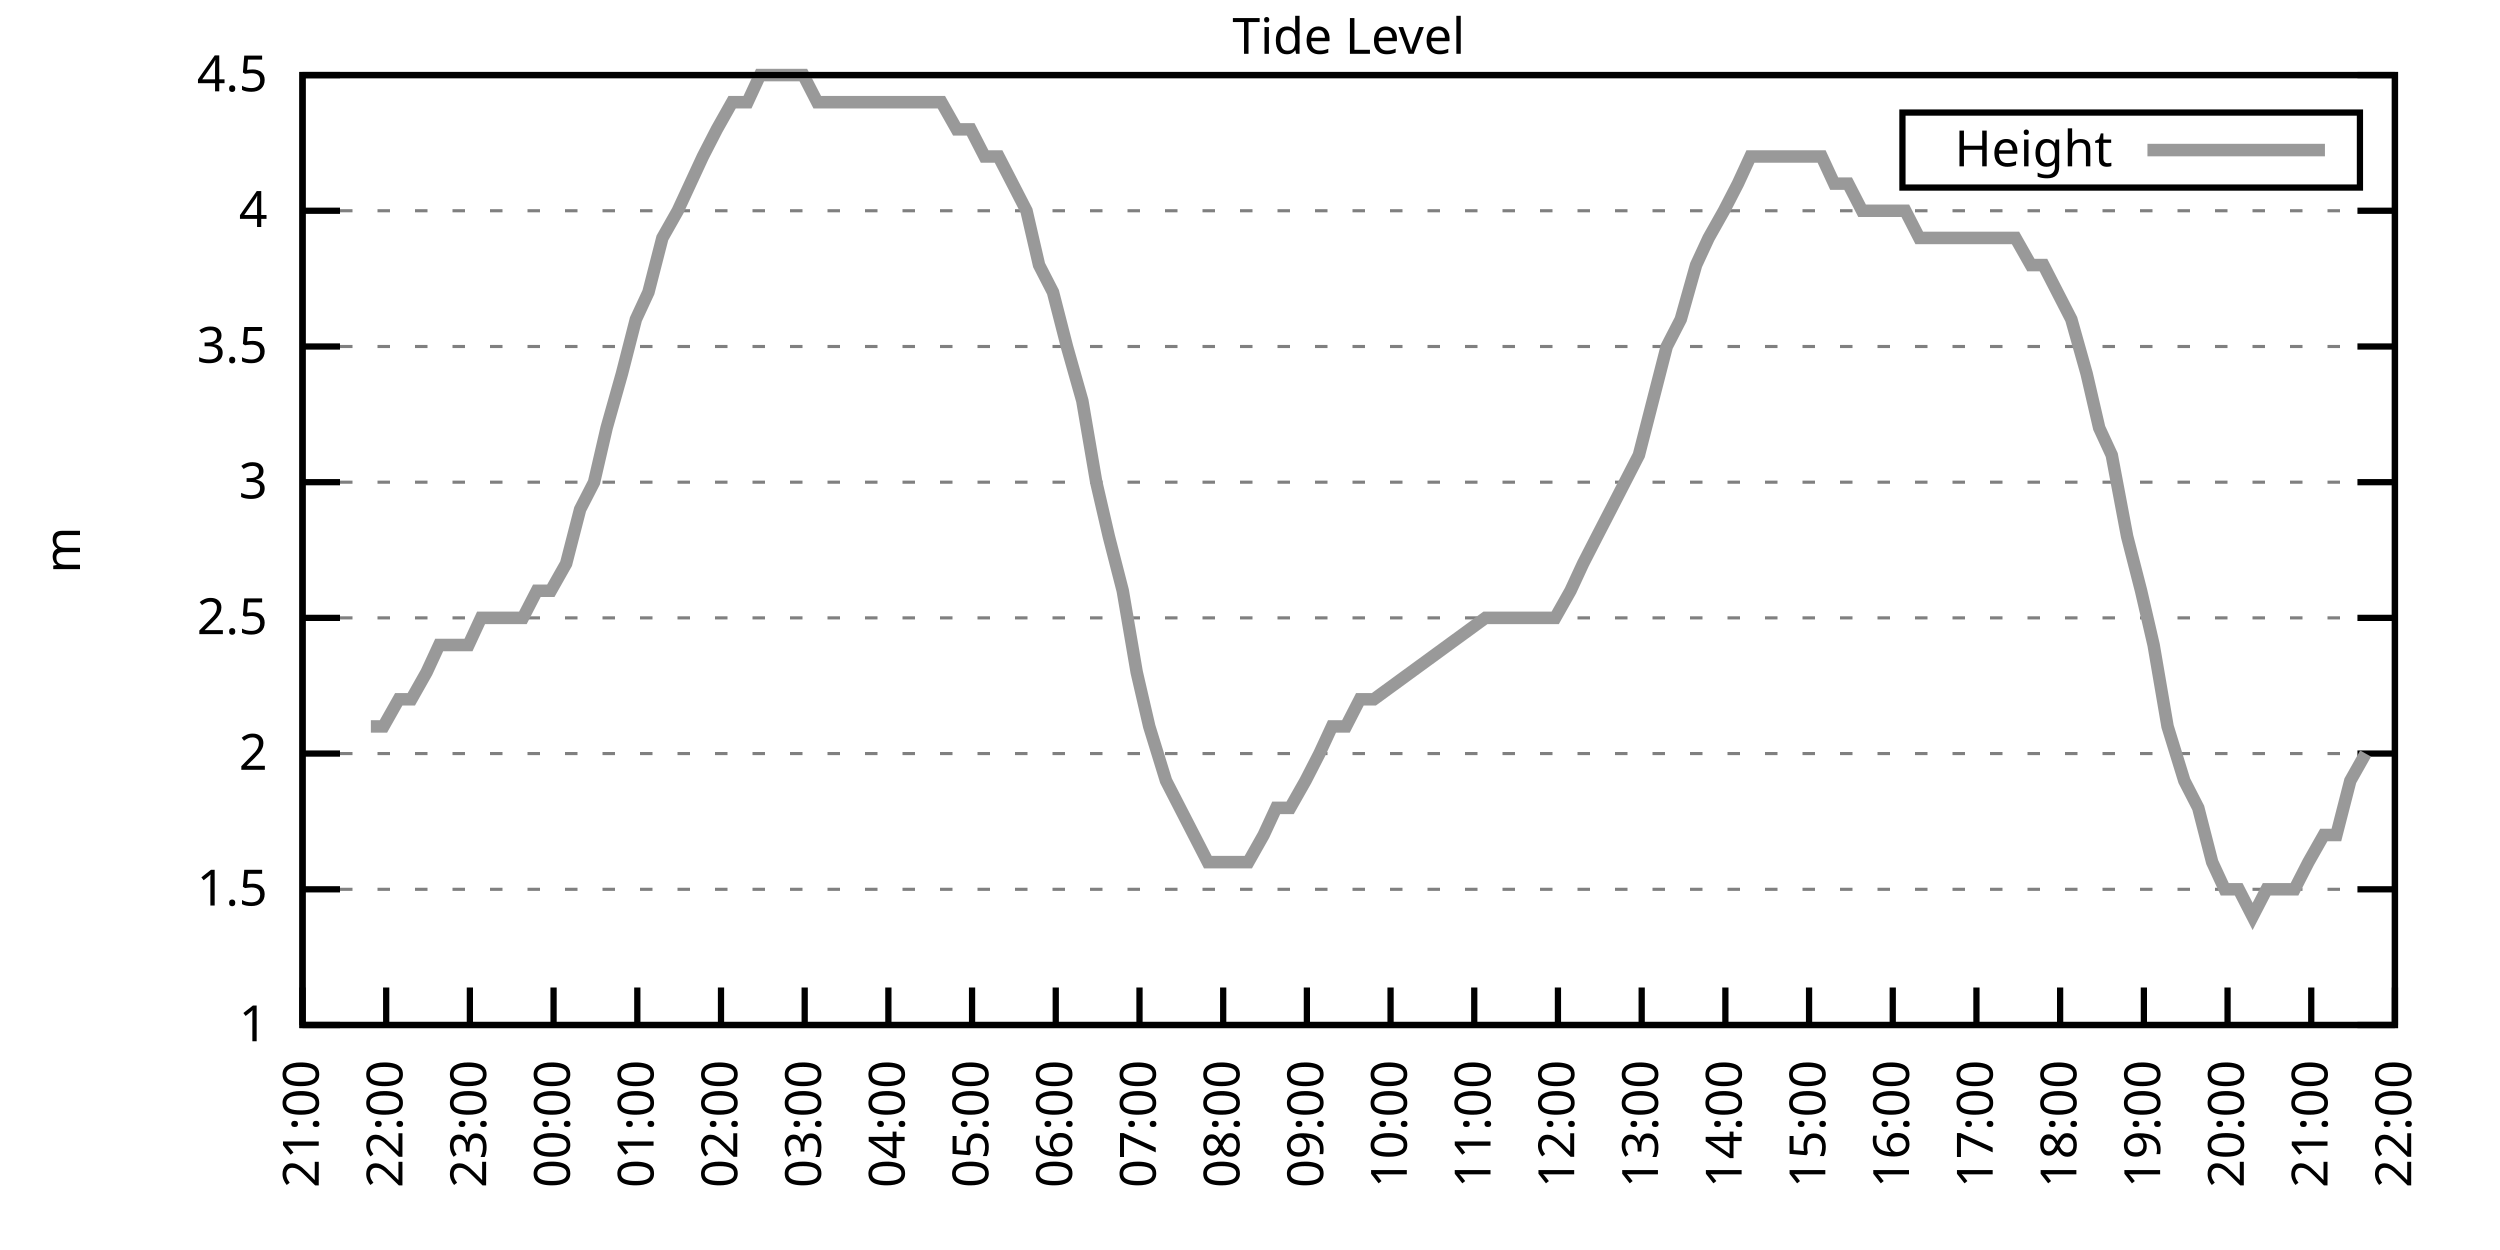
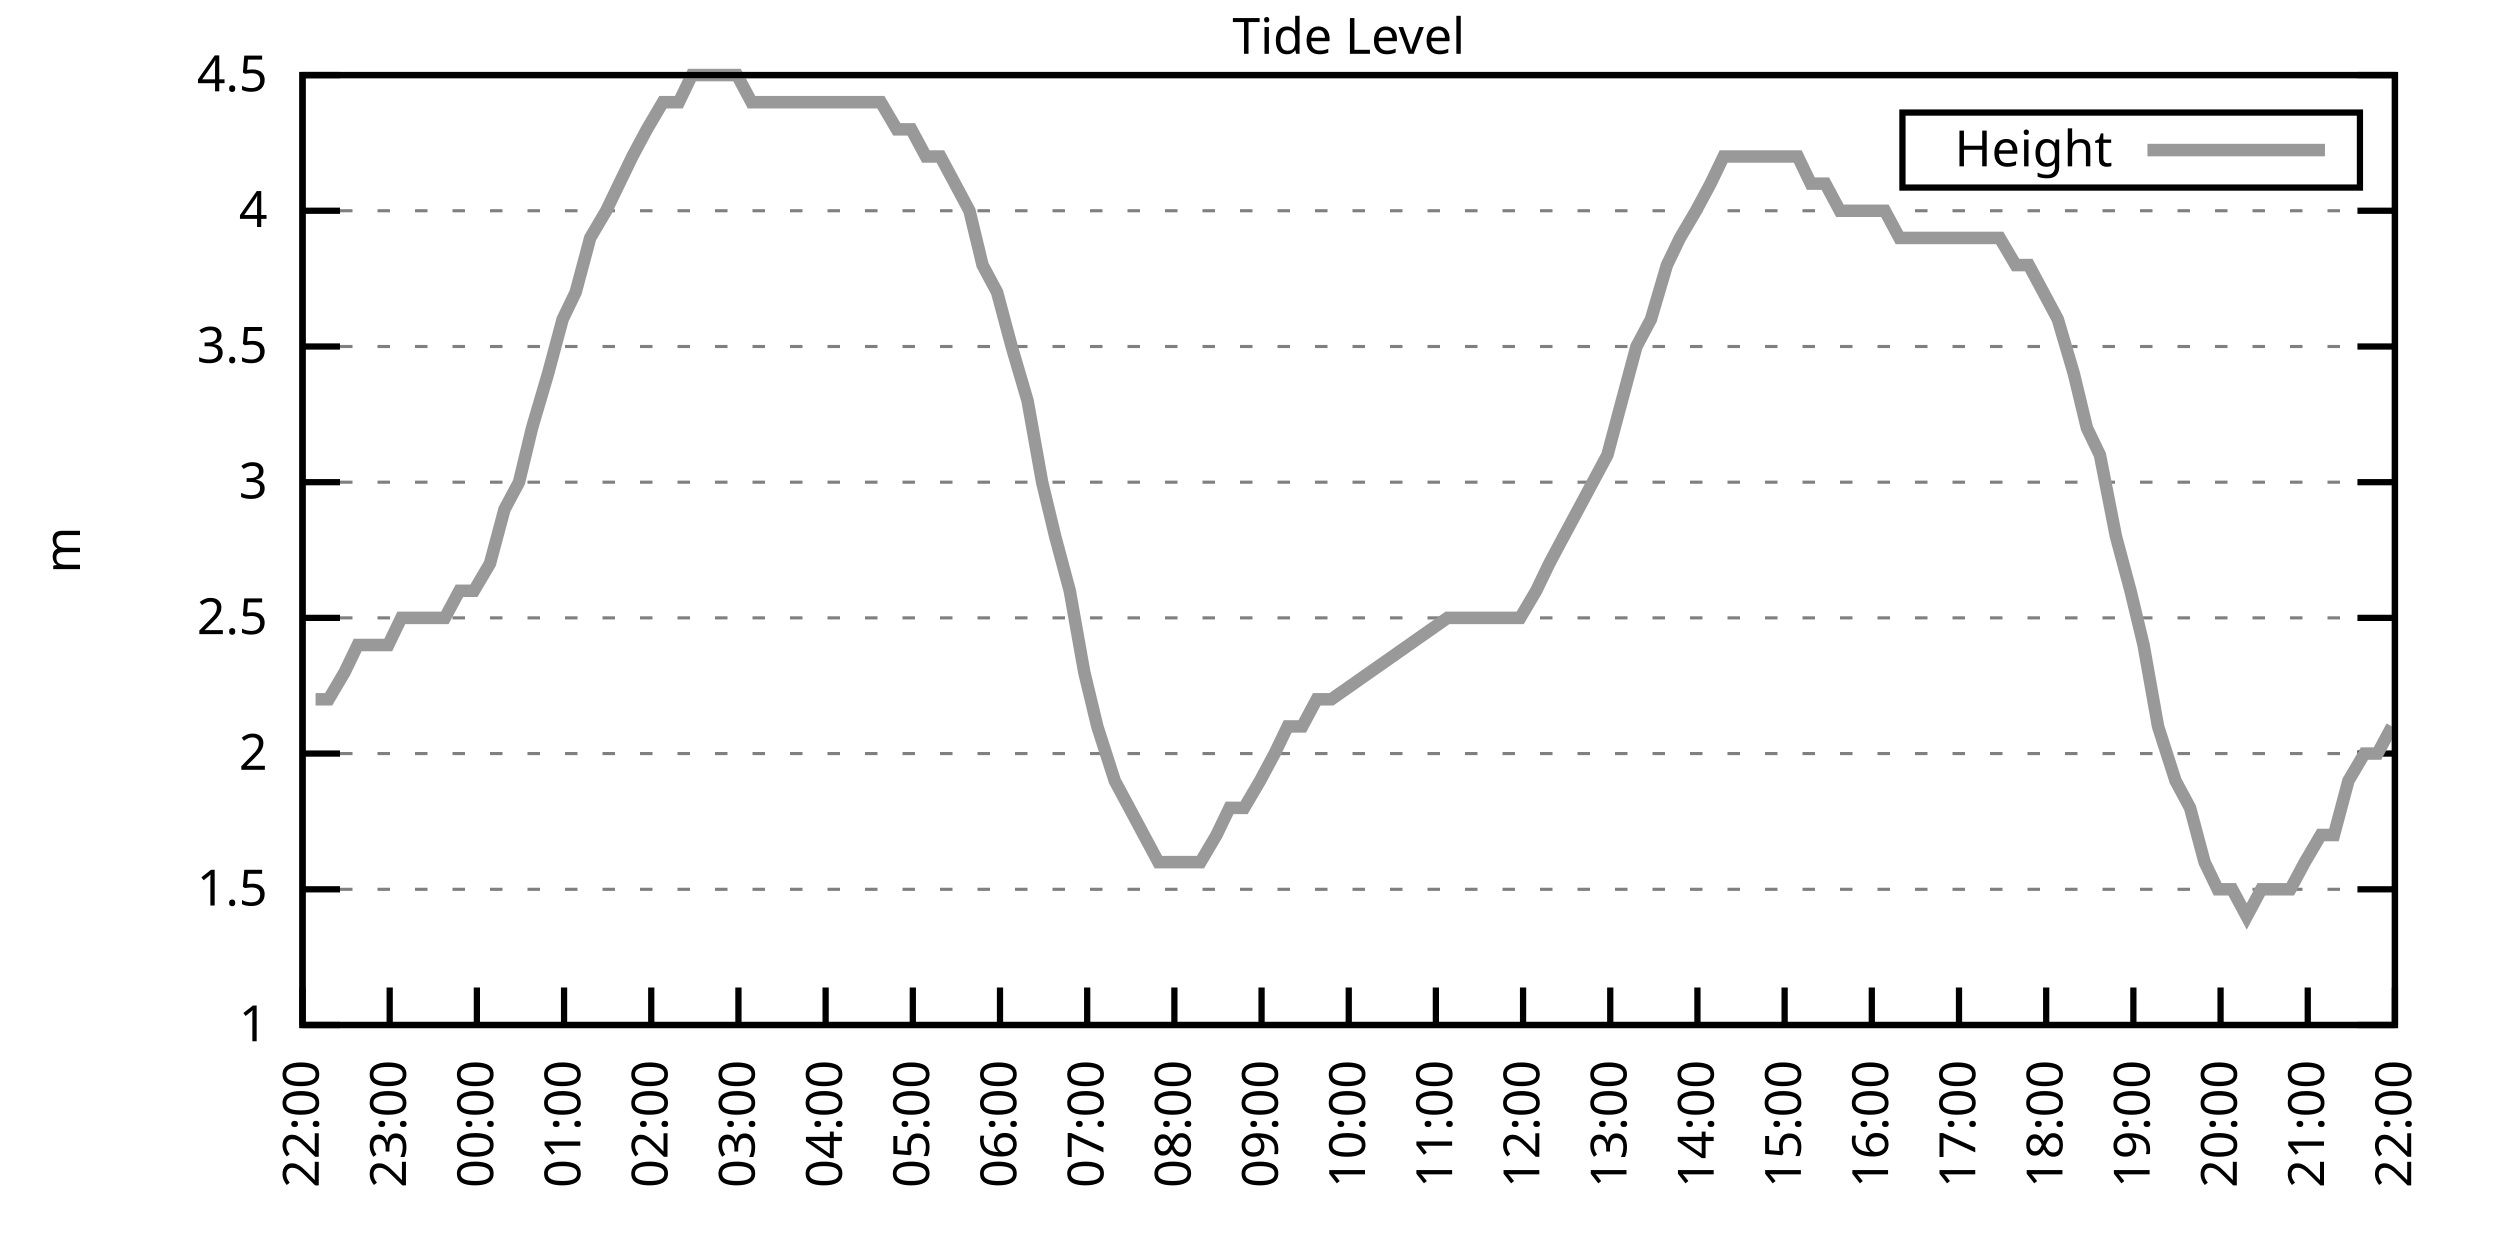
<svg xmlns="http://www.w3.org/2000/svg" xmlns:xlink="http://www.w3.org/1999/xlink" width="400" height="200" viewBox="0 0 400 200">
  <g id="gnuplot_canvas">
    <rect x="0" y="0" width="400" height="200" fill="none" />
    <defs>
      <circle id="gpDot" r="0.5" stroke-width="0.5" stroke="currentColor" />
      <path id="gpPt0" stroke-width="0.333" stroke="currentColor" d="M-1,0 h2 M0,-1 v2" />
      <path id="gpPt1" stroke-width="0.333" stroke="currentColor" d="M-1,-1 L1,1 M1,-1 L-1,1" />
      <path id="gpPt2" stroke-width="0.333" stroke="currentColor" d="M-1,0 L1,0 M0,-1 L0,1 M-1,-1 L1,1 M-1,1 L1,-1" />
      <rect id="gpPt3" stroke-width="0.333" stroke="currentColor" x="-1" y="-1" width="2" height="2" />
      <rect id="gpPt4" stroke-width="0.333" stroke="currentColor" fill="currentColor" x="-1" y="-1" width="2" height="2" />
      <circle id="gpPt5" stroke-width="0.333" stroke="currentColor" cx="0" cy="0" r="1" />
      <use xlink:href="#gpPt5" id="gpPt6" fill="currentColor" stroke="none" />
      <path id="gpPt7" stroke-width="0.333" stroke="currentColor" d="M0,-1.33 L-1.33,0.67 L1.33,0.67 z" />
      <use xlink:href="#gpPt7" id="gpPt8" fill="currentColor" stroke="none" />
      <use xlink:href="#gpPt7" id="gpPt9" stroke="currentColor" transform="rotate(180)" />
      <use xlink:href="#gpPt9" id="gpPt10" fill="currentColor" stroke="none" />
      <use xlink:href="#gpPt3" id="gpPt11" stroke="currentColor" transform="rotate(45)" />
      <use xlink:href="#gpPt11" id="gpPt12" fill="currentColor" stroke="none" />
      <path id="gpPt13" stroke-width="0.333" stroke="currentColor" d="M0,1.330 L1.265,0.411 L0.782,-1.067 L-0.782,-1.076 L-1.265,0.411 z" />
      <use xlink:href="#gpPt13" id="gpPt14" fill="currentColor" stroke="none" />
      <filter id="textbox" filterUnits="objectBoundingBox" x="0" y="0" height="1" width="1">
        <feFlood flood-color="white" flood-opacity="1" result="bgnd" />
        <feComposite in="SourceGraphic" in2="bgnd" operator="atop" />
      </filter>
      <filter id="greybox" filterUnits="objectBoundingBox" x="0" y="0" height="1" width="1">
        <feFlood flood-color="lightgrey" flood-opacity="1" result="grey" />
        <feComposite in="SourceGraphic" in2="grey" operator="atop" />
      </filter>
    </defs>
    <g fill="none" color="white" stroke="currentColor" stroke-width="1.00" stroke-linecap="butt" stroke-linejoin="miter">
</g>
    <g fill="none" color="black" stroke="currentColor" stroke-width="1.00" stroke-linecap="butt" stroke-linejoin="miter">
      <g stroke="none" shape-rendering="crispEdges">
        <polygon fill="rgb(255, 255, 255)" points="48.40,164.00 383.18,164.00 383.18,12.02 48.40,12.02 " />
      </g>
    </g>
    <g fill="none" color="black" stroke="currentColor" stroke-width="1.00" stroke-linecap="butt" stroke-linejoin="miter">
</g>
    <g fill="none" color="black" stroke="black" stroke-width="0.50" stroke-linecap="butt" stroke-linejoin="miter">
</g>
    <g fill="none" color="gray" stroke="currentColor" stroke-width="0.50" stroke-linecap="butt" stroke-linejoin="miter">
      <path stroke="gray" stroke-dasharray="2,4" class="gridline" d="M48.40,164.00 L383.19,164.00  " />
    </g>
    <g fill="none" color="gray" stroke="gray" stroke-width="1.00" stroke-linecap="butt" stroke-linejoin="miter">
</g>
    <g fill="none" color="black" stroke="currentColor" stroke-width="1.00" stroke-linecap="butt" stroke-linejoin="miter">
      <path stroke="black" d="M48.40,164.00 L54.40,164.00 M383.19,164.00 L377.19,164.00  " />
      <g transform="translate(42.80,166.60)" stroke="none" fill="black" font-family="Sans" font-size="8.00" text-anchor="end">
        <text>
          <tspan font-family="Sans"> 1</tspan>
        </text>
      </g>
    </g>
    <g fill="none" color="black" stroke="currentColor" stroke-width="1.00" stroke-linecap="butt" stroke-linejoin="miter">
</g>
    <g fill="none" color="black" stroke="black" stroke-width="0.50" stroke-linecap="butt" stroke-linejoin="miter">
</g>
    <g fill="none" color="gray" stroke="currentColor" stroke-width="0.50" stroke-linecap="butt" stroke-linejoin="miter">
      <path stroke="gray" stroke-dasharray="2,4" class="gridline" d="M48.40,142.29 L383.19,142.29  " />
    </g>
    <g fill="none" color="gray" stroke="gray" stroke-width="1.00" stroke-linecap="butt" stroke-linejoin="miter">
</g>
    <g fill="none" color="black" stroke="currentColor" stroke-width="1.00" stroke-linecap="butt" stroke-linejoin="miter">
      <path stroke="black" d="M48.40,142.29 L54.40,142.29 M383.19,142.29 L377.19,142.29  " />
      <g transform="translate(42.80,144.89)" stroke="none" fill="black" font-family="Sans" font-size="8.00" text-anchor="end">
        <text>
          <tspan font-family="Sans"> 1.5</tspan>
        </text>
      </g>
    </g>
    <g fill="none" color="black" stroke="currentColor" stroke-width="1.00" stroke-linecap="butt" stroke-linejoin="miter">
</g>
    <g fill="none" color="black" stroke="black" stroke-width="0.50" stroke-linecap="butt" stroke-linejoin="miter">
</g>
    <g fill="none" color="gray" stroke="currentColor" stroke-width="0.50" stroke-linecap="butt" stroke-linejoin="miter">
      <path stroke="gray" stroke-dasharray="2,4" class="gridline" d="M48.40,120.57 L383.19,120.57  " />
    </g>
    <g fill="none" color="gray" stroke="gray" stroke-width="1.00" stroke-linecap="butt" stroke-linejoin="miter">
</g>
    <g fill="none" color="black" stroke="currentColor" stroke-width="1.00" stroke-linecap="butt" stroke-linejoin="miter">
      <path stroke="black" d="M48.40,120.57 L54.40,120.57 M383.19,120.57 L377.19,120.57  " />
      <g transform="translate(42.80,123.17)" stroke="none" fill="black" font-family="Sans" font-size="8.00" text-anchor="end">
        <text>
          <tspan font-family="Sans"> 2</tspan>
        </text>
      </g>
    </g>
    <g fill="none" color="black" stroke="currentColor" stroke-width="1.00" stroke-linecap="butt" stroke-linejoin="miter">
</g>
    <g fill="none" color="black" stroke="black" stroke-width="0.50" stroke-linecap="butt" stroke-linejoin="miter">
</g>
    <g fill="none" color="gray" stroke="currentColor" stroke-width="0.50" stroke-linecap="butt" stroke-linejoin="miter">
      <path stroke="gray" stroke-dasharray="2,4" class="gridline" d="M48.40,98.86 L383.19,98.86  " />
    </g>
    <g fill="none" color="gray" stroke="gray" stroke-width="1.00" stroke-linecap="butt" stroke-linejoin="miter">
</g>
    <g fill="none" color="black" stroke="currentColor" stroke-width="1.00" stroke-linecap="butt" stroke-linejoin="miter">
      <path stroke="black" d="M48.40,98.86 L54.40,98.86 M383.19,98.86 L377.19,98.86  " />
      <g transform="translate(42.80,101.46)" stroke="none" fill="black" font-family="Sans" font-size="8.00" text-anchor="end">
        <text>
          <tspan font-family="Sans"> 2.5</tspan>
        </text>
      </g>
    </g>
    <g fill="none" color="black" stroke="currentColor" stroke-width="1.00" stroke-linecap="butt" stroke-linejoin="miter">
</g>
    <g fill="none" color="black" stroke="black" stroke-width="0.50" stroke-linecap="butt" stroke-linejoin="miter">
</g>
    <g fill="none" color="gray" stroke="currentColor" stroke-width="0.50" stroke-linecap="butt" stroke-linejoin="miter">
      <path stroke="gray" stroke-dasharray="2,4" class="gridline" d="M48.40,77.15 L383.19,77.15  " />
    </g>
    <g fill="none" color="gray" stroke="gray" stroke-width="1.00" stroke-linecap="butt" stroke-linejoin="miter">
</g>
    <g fill="none" color="black" stroke="currentColor" stroke-width="1.00" stroke-linecap="butt" stroke-linejoin="miter">
      <path stroke="black" d="M48.40,77.15 L54.40,77.15 M383.19,77.15 L377.19,77.15  " />
      <g transform="translate(42.80,79.75)" stroke="none" fill="black" font-family="Sans" font-size="8.00" text-anchor="end">
        <text>
          <tspan font-family="Sans"> 3</tspan>
        </text>
      </g>
    </g>
    <g fill="none" color="black" stroke="currentColor" stroke-width="1.00" stroke-linecap="butt" stroke-linejoin="miter">
</g>
    <g fill="none" color="black" stroke="black" stroke-width="0.50" stroke-linecap="butt" stroke-linejoin="miter">
</g>
    <g fill="none" color="gray" stroke="currentColor" stroke-width="0.50" stroke-linecap="butt" stroke-linejoin="miter">
      <path stroke="gray" stroke-dasharray="2,4" class="gridline" d="M48.40,55.44 L383.19,55.44  " />
    </g>
    <g fill="none" color="gray" stroke="gray" stroke-width="1.00" stroke-linecap="butt" stroke-linejoin="miter">
</g>
    <g fill="none" color="black" stroke="currentColor" stroke-width="1.00" stroke-linecap="butt" stroke-linejoin="miter">
      <path stroke="black" d="M48.40,55.44 L54.40,55.44 M383.19,55.44 L377.19,55.44  " />
      <g transform="translate(42.80,58.04)" stroke="none" fill="black" font-family="Sans" font-size="8.00" text-anchor="end">
        <text>
          <tspan font-family="Sans"> 3.5</tspan>
        </text>
      </g>
    </g>
    <g fill="none" color="black" stroke="currentColor" stroke-width="1.00" stroke-linecap="butt" stroke-linejoin="miter">
</g>
    <g fill="none" color="black" stroke="black" stroke-width="0.50" stroke-linecap="butt" stroke-linejoin="miter">
</g>
    <g fill="none" color="gray" stroke="currentColor" stroke-width="0.50" stroke-linecap="butt" stroke-linejoin="miter">
      <path stroke="gray" stroke-dasharray="2,4" class="gridline" d="M48.40,33.72 L383.19,33.72  " />
    </g>
    <g fill="none" color="gray" stroke="gray" stroke-width="1.00" stroke-linecap="butt" stroke-linejoin="miter">
</g>
    <g fill="none" color="black" stroke="currentColor" stroke-width="1.00" stroke-linecap="butt" stroke-linejoin="miter">
      <path stroke="black" d="M48.40,33.72 L54.40,33.72 M383.19,33.72 L377.19,33.72  " />
      <g transform="translate(42.80,36.32)" stroke="none" fill="black" font-family="Sans" font-size="8.00" text-anchor="end">
        <text>
          <tspan font-family="Sans"> 4</tspan>
        </text>
      </g>
    </g>
    <g fill="none" color="black" stroke="currentColor" stroke-width="1.00" stroke-linecap="butt" stroke-linejoin="miter">
</g>
    <g fill="none" color="black" stroke="black" stroke-width="0.50" stroke-linecap="butt" stroke-linejoin="miter">
</g>
    <g fill="none" color="gray" stroke="currentColor" stroke-width="0.50" stroke-linecap="butt" stroke-linejoin="miter">
      <path stroke="gray" stroke-dasharray="2,4" class="gridline" d="M48.40,12.01 L383.19,12.01  " />
    </g>
    <g fill="none" color="gray" stroke="gray" stroke-width="1.00" stroke-linecap="butt" stroke-linejoin="miter">
</g>
    <g fill="none" color="black" stroke="currentColor" stroke-width="1.00" stroke-linecap="butt" stroke-linejoin="miter">
      <path stroke="black" d="M48.40,12.01 L54.40,12.01 M383.19,12.01 L377.19,12.01  " />
      <g transform="translate(42.80,14.61)" stroke="none" fill="black" font-family="Sans" font-size="8.00" text-anchor="end">
        <text>
          <tspan font-family="Sans"> 4.5</tspan>
        </text>
      </g>
    </g>
    <g fill="none" color="black" stroke="currentColor" stroke-width="1.00" stroke-linecap="butt" stroke-linejoin="miter">
      <path stroke="black" d="M48.40,164.00 L48.40,158.00  " />
      <g transform="translate(51.00,169.60) rotate(270.00)" stroke="none" fill="black" font-family="Sans" font-size="8.00" text-anchor="end">
        <text>
-           <tspan font-family="Sans">21:00</tspan>
-         </text>
-       </g>
-     </g>
-     <g fill="none" color="black" stroke="currentColor" stroke-width="1.00" stroke-linecap="butt" stroke-linejoin="miter">
-       <path stroke="black" d="M61.79,164.00 L61.79,158.00  " />
-       <g transform="translate(64.39,169.60) rotate(270.00)" stroke="none" fill="black" font-family="Sans" font-size="8.00" text-anchor="end">
-         <text>
          <tspan font-family="Sans">22:00</tspan>
        </text>
      </g>
    </g>
    <g fill="none" color="black" stroke="currentColor" stroke-width="1.00" stroke-linecap="butt" stroke-linejoin="miter">
-       <path stroke="black" d="M75.18,164.00 L75.18,158.00  " />
-       <g transform="translate(77.78,169.60) rotate(270.00)" stroke="none" fill="black" font-family="Sans" font-size="8.00" text-anchor="end">
+       <path stroke="black" d="M62.35,164.00 L62.35,158.00  " />
+       <g transform="translate(64.95,169.60) rotate(270.00)" stroke="none" fill="black" font-family="Sans" font-size="8.00" text-anchor="end">
        <text>
          <tspan font-family="Sans">23:00</tspan>
        </text>
      </g>
    </g>
    <g fill="none" color="black" stroke="currentColor" stroke-width="1.00" stroke-linecap="butt" stroke-linejoin="miter">
-       <path stroke="black" d="M88.57,164.00 L88.57,158.00  " />
-       <g transform="translate(91.17,169.60) rotate(270.00)" stroke="none" fill="black" font-family="Sans" font-size="8.00" text-anchor="end">
+       <path stroke="black" d="M76.30,164.00 L76.30,158.00  " />
+       <g transform="translate(78.90,169.60) rotate(270.00)" stroke="none" fill="black" font-family="Sans" font-size="8.00" text-anchor="end">
        <text>
          <tspan font-family="Sans">00:00</tspan>
        </text>
      </g>
    </g>
    <g fill="none" color="black" stroke="currentColor" stroke-width="1.00" stroke-linecap="butt" stroke-linejoin="miter">
-       <path stroke="black" d="M101.97,164.00 L101.97,158.00  " />
-       <g transform="translate(104.57,169.60) rotate(270.00)" stroke="none" fill="black" font-family="Sans" font-size="8.00" text-anchor="end">
+       <path stroke="black" d="M90.25,164.00 L90.25,158.00  " />
+       <g transform="translate(92.85,169.60) rotate(270.00)" stroke="none" fill="black" font-family="Sans" font-size="8.00" text-anchor="end">
        <text>
          <tspan font-family="Sans">01:00</tspan>
        </text>
      </g>
    </g>
    <g fill="none" color="black" stroke="currentColor" stroke-width="1.00" stroke-linecap="butt" stroke-linejoin="miter">
-       <path stroke="black" d="M115.36,164.00 L115.36,158.00  " />
-       <g transform="translate(117.96,169.60) rotate(270.00)" stroke="none" fill="black" font-family="Sans" font-size="8.00" text-anchor="end">
+       <path stroke="black" d="M104.20,164.00 L104.20,158.00  " />
+       <g transform="translate(106.80,169.60) rotate(270.00)" stroke="none" fill="black" font-family="Sans" font-size="8.00" text-anchor="end">
        <text>
          <tspan font-family="Sans">02:00</tspan>
        </text>
      </g>
    </g>
    <g fill="none" color="black" stroke="currentColor" stroke-width="1.00" stroke-linecap="butt" stroke-linejoin="miter">
-       <path stroke="black" d="M128.75,164.00 L128.75,158.00  " />
-       <g transform="translate(131.35,169.60) rotate(270.00)" stroke="none" fill="black" font-family="Sans" font-size="8.00" text-anchor="end">
+       <path stroke="black" d="M118.15,164.00 L118.15,158.00  " />
+       <g transform="translate(120.75,169.60) rotate(270.00)" stroke="none" fill="black" font-family="Sans" font-size="8.00" text-anchor="end">
        <text>
          <tspan font-family="Sans">03:00</tspan>
        </text>
      </g>
    </g>
    <g fill="none" color="black" stroke="currentColor" stroke-width="1.00" stroke-linecap="butt" stroke-linejoin="miter">
-       <path stroke="black" d="M142.14,164.00 L142.14,158.00  " />
-       <g transform="translate(144.74,169.60) rotate(270.00)" stroke="none" fill="black" font-family="Sans" font-size="8.00" text-anchor="end">
+       <path stroke="black" d="M132.10,164.00 L132.10,158.00  " />
+       <g transform="translate(134.70,169.60) rotate(270.00)" stroke="none" fill="black" font-family="Sans" font-size="8.00" text-anchor="end">
        <text>
          <tspan font-family="Sans">04:00</tspan>
        </text>
      </g>
    </g>
    <g fill="none" color="black" stroke="currentColor" stroke-width="1.00" stroke-linecap="butt" stroke-linejoin="miter">
-       <path stroke="black" d="M155.53,164.00 L155.53,158.00  " />
-       <g transform="translate(158.13,169.60) rotate(270.00)" stroke="none" fill="black" font-family="Sans" font-size="8.00" text-anchor="end">
+       <path stroke="black" d="M146.05,164.00 L146.05,158.00  " />
+       <g transform="translate(148.65,169.60) rotate(270.00)" stroke="none" fill="black" font-family="Sans" font-size="8.00" text-anchor="end">
        <text>
          <tspan font-family="Sans">05:00</tspan>
        </text>
      </g>
    </g>
    <g fill="none" color="black" stroke="currentColor" stroke-width="1.00" stroke-linecap="butt" stroke-linejoin="miter">
-       <path stroke="black" d="M168.92,164.00 L168.92,158.00  " />
-       <g transform="translate(171.52,169.60) rotate(270.00)" stroke="none" fill="black" font-family="Sans" font-size="8.00" text-anchor="end">
+       <path stroke="black" d="M160.00,164.00 L160.00,158.00  " />
+       <g transform="translate(162.60,169.60) rotate(270.00)" stroke="none" fill="black" font-family="Sans" font-size="8.00" text-anchor="end">
        <text>
          <tspan font-family="Sans">06:00</tspan>
        </text>
      </g>
    </g>
    <g fill="none" color="black" stroke="currentColor" stroke-width="1.00" stroke-linecap="butt" stroke-linejoin="miter">
-       <path stroke="black" d="M182.32,164.00 L182.32,158.00  " />
-       <g transform="translate(184.92,169.60) rotate(270.00)" stroke="none" fill="black" font-family="Sans" font-size="8.00" text-anchor="end">
+       <path stroke="black" d="M173.95,164.00 L173.95,158.00  " />
+       <g transform="translate(176.55,169.60) rotate(270.00)" stroke="none" fill="black" font-family="Sans" font-size="8.00" text-anchor="end">
        <text>
          <tspan font-family="Sans">07:00</tspan>
        </text>
      </g>
    </g>
    <g fill="none" color="black" stroke="currentColor" stroke-width="1.00" stroke-linecap="butt" stroke-linejoin="miter">
-       <path stroke="black" d="M195.71,164.00 L195.71,158.00  " />
-       <g transform="translate(198.31,169.60) rotate(270.00)" stroke="none" fill="black" font-family="Sans" font-size="8.00" text-anchor="end">
+       <path stroke="black" d="M187.90,164.00 L187.90,158.00  " />
+       <g transform="translate(190.50,169.60) rotate(270.00)" stroke="none" fill="black" font-family="Sans" font-size="8.00" text-anchor="end">
        <text>
          <tspan font-family="Sans">08:00</tspan>
        </text>
      </g>
    </g>
    <g fill="none" color="black" stroke="currentColor" stroke-width="1.00" stroke-linecap="butt" stroke-linejoin="miter">
-       <path stroke="black" d="M209.10,164.00 L209.10,158.00  " />
-       <g transform="translate(211.70,169.60) rotate(270.00)" stroke="none" fill="black" font-family="Sans" font-size="8.00" text-anchor="end">
+       <path stroke="black" d="M201.85,164.00 L201.85,158.00  " />
+       <g transform="translate(204.45,169.60) rotate(270.00)" stroke="none" fill="black" font-family="Sans" font-size="8.00" text-anchor="end">
        <text>
          <tspan font-family="Sans">09:00</tspan>
        </text>
      </g>
    </g>
    <g fill="none" color="black" stroke="currentColor" stroke-width="1.00" stroke-linecap="butt" stroke-linejoin="miter">
-       <path stroke="black" d="M222.49,164.00 L222.49,158.00  " />
-       <g transform="translate(225.09,169.60) rotate(270.00)" stroke="none" fill="black" font-family="Sans" font-size="8.00" text-anchor="end">
+       <path stroke="black" d="M215.80,164.00 L215.80,158.00  " />
+       <g transform="translate(218.40,169.60) rotate(270.00)" stroke="none" fill="black" font-family="Sans" font-size="8.00" text-anchor="end">
        <text>
          <tspan font-family="Sans">10:00</tspan>
        </text>
      </g>
    </g>
    <g fill="none" color="black" stroke="currentColor" stroke-width="1.00" stroke-linecap="butt" stroke-linejoin="miter">
-       <path stroke="black" d="M235.88,164.00 L235.88,158.00  " />
-       <g transform="translate(238.48,169.60) rotate(270.00)" stroke="none" fill="black" font-family="Sans" font-size="8.00" text-anchor="end">
+       <path stroke="black" d="M229.74,164.00 L229.74,158.00  " />
+       <g transform="translate(232.34,169.60) rotate(270.00)" stroke="none" fill="black" font-family="Sans" font-size="8.00" text-anchor="end">
        <text>
          <tspan font-family="Sans">11:00</tspan>
        </text>
      </g>
    </g>
    <g fill="none" color="black" stroke="currentColor" stroke-width="1.00" stroke-linecap="butt" stroke-linejoin="miter">
-       <path stroke="black" d="M249.27,164.00 L249.27,158.00  " />
-       <g transform="translate(251.87,169.60) rotate(270.00)" stroke="none" fill="black" font-family="Sans" font-size="8.00" text-anchor="end">
+       <path stroke="black" d="M243.69,164.00 L243.69,158.00  " />
+       <g transform="translate(246.29,169.60) rotate(270.00)" stroke="none" fill="black" font-family="Sans" font-size="8.00" text-anchor="end">
        <text>
          <tspan font-family="Sans">12:00</tspan>
        </text>
      </g>
    </g>
    <g fill="none" color="black" stroke="currentColor" stroke-width="1.00" stroke-linecap="butt" stroke-linejoin="miter">
-       <path stroke="black" d="M262.67,164.00 L262.67,158.00  " />
-       <g transform="translate(265.27,169.60) rotate(270.00)" stroke="none" fill="black" font-family="Sans" font-size="8.00" text-anchor="end">
+       <path stroke="black" d="M257.64,164.00 L257.64,158.00  " />
+       <g transform="translate(260.24,169.60) rotate(270.00)" stroke="none" fill="black" font-family="Sans" font-size="8.00" text-anchor="end">
        <text>
          <tspan font-family="Sans">13:00</tspan>
        </text>
      </g>
    </g>
    <g fill="none" color="black" stroke="currentColor" stroke-width="1.00" stroke-linecap="butt" stroke-linejoin="miter">
-       <path stroke="black" d="M276.06,164.00 L276.06,158.00  " />
-       <g transform="translate(278.66,169.60) rotate(270.00)" stroke="none" fill="black" font-family="Sans" font-size="8.00" text-anchor="end">
+       <path stroke="black" d="M271.59,164.00 L271.59,158.00  " />
+       <g transform="translate(274.19,169.60) rotate(270.00)" stroke="none" fill="black" font-family="Sans" font-size="8.00" text-anchor="end">
        <text>
          <tspan font-family="Sans">14:00</tspan>
        </text>
      </g>
    </g>
    <g fill="none" color="black" stroke="currentColor" stroke-width="1.00" stroke-linecap="butt" stroke-linejoin="miter">
-       <path stroke="black" d="M289.45,164.00 L289.45,158.00  " />
-       <g transform="translate(292.05,169.60) rotate(270.00)" stroke="none" fill="black" font-family="Sans" font-size="8.00" text-anchor="end">
+       <path stroke="black" d="M285.54,164.00 L285.54,158.00  " />
+       <g transform="translate(288.14,169.60) rotate(270.00)" stroke="none" fill="black" font-family="Sans" font-size="8.00" text-anchor="end">
        <text>
          <tspan font-family="Sans">15:00</tspan>
        </text>
      </g>
    </g>
    <g fill="none" color="black" stroke="currentColor" stroke-width="1.00" stroke-linecap="butt" stroke-linejoin="miter">
-       <path stroke="black" d="M302.84,164.00 L302.84,158.00  " />
-       <g transform="translate(305.44,169.60) rotate(270.00)" stroke="none" fill="black" font-family="Sans" font-size="8.00" text-anchor="end">
+       <path stroke="black" d="M299.49,164.00 L299.49,158.00  " />
+       <g transform="translate(302.09,169.60) rotate(270.00)" stroke="none" fill="black" font-family="Sans" font-size="8.00" text-anchor="end">
        <text>
          <tspan font-family="Sans">16:00</tspan>
        </text>
      </g>
    </g>
    <g fill="none" color="black" stroke="currentColor" stroke-width="1.00" stroke-linecap="butt" stroke-linejoin="miter">
-       <path stroke="black" d="M316.23,164.00 L316.23,158.00  " />
-       <g transform="translate(318.83,169.60) rotate(270.00)" stroke="none" fill="black" font-family="Sans" font-size="8.00" text-anchor="end">
+       <path stroke="black" d="M313.44,164.00 L313.44,158.00  " />
+       <g transform="translate(316.04,169.60) rotate(270.00)" stroke="none" fill="black" font-family="Sans" font-size="8.00" text-anchor="end">
        <text>
          <tspan font-family="Sans">17:00</tspan>
        </text>
      </g>
    </g>
    <g fill="none" color="black" stroke="currentColor" stroke-width="1.00" stroke-linecap="butt" stroke-linejoin="miter">
-       <path stroke="black" d="M329.62,164.00 L329.62,158.00  " />
-       <g transform="translate(332.22,169.60) rotate(270.00)" stroke="none" fill="black" font-family="Sans" font-size="8.00" text-anchor="end">
+       <path stroke="black" d="M327.39,164.00 L327.39,158.00  " />
+       <g transform="translate(329.99,169.60) rotate(270.00)" stroke="none" fill="black" font-family="Sans" font-size="8.00" text-anchor="end">
        <text>
          <tspan font-family="Sans">18:00</tspan>
        </text>
      </g>
    </g>
    <g fill="none" color="black" stroke="currentColor" stroke-width="1.00" stroke-linecap="butt" stroke-linejoin="miter">
-       <path stroke="black" d="M343.02,164.00 L343.02,158.00  " />
-       <g transform="translate(345.62,169.60) rotate(270.00)" stroke="none" fill="black" font-family="Sans" font-size="8.00" text-anchor="end">
+       <path stroke="black" d="M341.34,164.00 L341.34,158.00  " />
+       <g transform="translate(343.94,169.60) rotate(270.00)" stroke="none" fill="black" font-family="Sans" font-size="8.00" text-anchor="end">
        <text>
          <tspan font-family="Sans">19:00</tspan>
        </text>
      </g>
    </g>
    <g fill="none" color="black" stroke="currentColor" stroke-width="1.00" stroke-linecap="butt" stroke-linejoin="miter">
-       <path stroke="black" d="M356.41,164.00 L356.41,158.00  " />
-       <g transform="translate(359.01,169.60) rotate(270.00)" stroke="none" fill="black" font-family="Sans" font-size="8.00" text-anchor="end">
+       <path stroke="black" d="M355.29,164.00 L355.29,158.00  " />
+       <g transform="translate(357.89,169.60) rotate(270.00)" stroke="none" fill="black" font-family="Sans" font-size="8.00" text-anchor="end">
        <text>
          <tspan font-family="Sans">20:00</tspan>
        </text>
      </g>
    </g>
    <g fill="none" color="black" stroke="currentColor" stroke-width="1.00" stroke-linecap="butt" stroke-linejoin="miter">
-       <path stroke="black" d="M369.80,164.00 L369.80,158.00  " />
-       <g transform="translate(372.40,169.60) rotate(270.00)" stroke="none" fill="black" font-family="Sans" font-size="8.00" text-anchor="end">
+       <path stroke="black" d="M369.24,164.00 L369.24,158.00  " />
+       <g transform="translate(371.84,169.60) rotate(270.00)" stroke="none" fill="black" font-family="Sans" font-size="8.00" text-anchor="end">
        <text>
          <tspan font-family="Sans">21:00</tspan>
        </text>
      </g>
    </g>
    <g fill="none" color="black" stroke="currentColor" stroke-width="1.00" stroke-linecap="butt" stroke-linejoin="miter">
      <path stroke="black" d="M383.19,164.00 L383.19,158.00  " />
      <g transform="translate(385.79,169.60) rotate(270.00)" stroke="none" fill="black" font-family="Sans" font-size="8.00" text-anchor="end">
        <text>
          <tspan font-family="Sans">22:00</tspan>
        </text>
      </g>
    </g>
    <g fill="none" color="black" stroke="currentColor" stroke-width="1.00" stroke-linecap="butt" stroke-linejoin="miter">
</g>
    <g fill="none" color="black" stroke="currentColor" stroke-width="1.00" stroke-linecap="butt" stroke-linejoin="miter">
      <path stroke="black" d="M48.40,12.01 L48.40,164.00 L383.19,164.00 L383.19,12.01 L48.40,12.01 Z  " />
    </g>
    <g fill="none" color="black" stroke="currentColor" stroke-width="1.00" stroke-linecap="butt" stroke-linejoin="miter">
</g>
    <g fill="none" color="black" stroke="currentColor" stroke-width="1.00" stroke-linecap="butt" stroke-linejoin="miter">
      <path stroke="black" d="M304.39,30.01 L304.39,18.01 L377.59,18.01 L377.59,30.01 L304.39,30.01 Z  " />
    </g>
    <g id="Tide_level_plot_1">
      <g fill="none" color="white" stroke="black" stroke-width="2.00" stroke-linecap="butt" stroke-linejoin="miter">
</g>
      <g fill="none" color="black" stroke="currentColor" stroke-width="2.00" stroke-linecap="butt" stroke-linejoin="miter">
        <g transform="translate(337.99,26.61)" stroke="none" fill="black" font-family="Sans" font-size="8.00" text-anchor="end">
          <text>
            <tspan font-family="Sans">Height</tspan>
          </text>
        </g>
      </g>
      <g fill="none" color="black" stroke="currentColor" stroke-width="2.00" stroke-linecap="butt" stroke-linejoin="miter">
-         <path stroke="rgb(153, 153, 153)" d="M343.59,24.01 L371.99,24.01 M59.34,116.23 L61.35,116.23 L63.80,111.89 L65.81,111.89 L68.26,107.55 L70.27,103.20   L72.28,103.20 L74.96,103.20 L76.97,98.86 L79.20,98.86 L81.43,98.86 L83.66,98.86 L85.90,94.52 L88.13,94.52   L90.58,90.18 L92.82,81.49 L95.05,77.15 L97.06,68.46 L99.51,59.78 L101.74,51.09 L103.75,46.75 L105.98,38.07   L108.44,33.72 L110.45,29.38 L112.46,25.04 L114.69,20.70 L117.14,16.35 L119.60,16.35 L121.61,12.01 L123.84,12.01   L126.29,12.01 L128.53,12.01 L130.76,16.35 L132.99,16.35 L135.22,16.35 L137.45,16.35 L139.69,16.35 L141.92,16.35   L144.15,16.35 L146.16,16.35 L148.61,16.35 L150.62,16.35 L153.08,20.70 L155.31,20.70 L157.54,25.04 L159.77,25.04   L162.01,29.38 L164.24,33.72 L166.25,42.41 L168.48,46.75 L170.71,55.44 L173.17,64.12 L175.40,77.15 L177.41,85.83   L179.64,94.52 L181.87,107.55 L183.88,116.23 L186.56,124.92 L188.79,129.26 L191.02,133.60 L193.25,137.94 L195.48,137.94   L197.72,137.94 L199.73,137.94 L202.18,133.60 L204.19,129.26 L206.42,129.26 L208.88,124.92 L211.11,120.57 L213.12,116.23   L215.35,116.23 L217.58,111.89 L219.81,111.89 L237.67,98.86 L239.90,98.86 L242.13,98.86 L244.36,98.86 L246.60,98.86   L248.83,98.86 L251.28,94.52 L253.29,90.18 L255.52,85.83 L257.76,81.49 L259.99,77.15 L262.22,72.81 L264.45,64.12   L266.68,55.44 L268.92,51.09 L271.37,42.41 L273.38,38.07 L275.83,33.72 L278.07,29.38 L280.07,25.04 L282.53,25.04   L284.54,25.04 L286.77,25.04 L289.23,25.04 L291.46,25.04 L293.47,29.38 L295.70,29.38 L297.93,33.72 L300.39,33.72   L302.62,33.72 L304.85,33.72 L307.08,38.07 L309.31,38.07 L311.32,38.07 L313.78,38.07 L316.01,38.07 L318.02,38.07   L320.47,38.07 L322.48,38.07 L324.94,42.41 L326.95,42.41 L329.18,46.75 L331.41,51.09 L333.86,59.78 L335.87,68.46   L337.88,72.81 L340.34,85.83 L342.57,94.52 L344.58,103.20 L346.81,116.23 L349.49,124.92 L351.72,129.26 L353.95,137.94   L355.96,142.29 L358.19,142.29 L360.42,146.63 L362.66,142.29 L364.89,142.29 L367.12,142.29 L369.35,137.94 L371.81,133.60   L373.82,133.60 L376.05,124.92 L378.50,120.57  " />
+         <path stroke="rgb(153, 153, 153)" d="M343.59,24.01 L371.99,24.01 M50.49,111.89 L52.58,111.89 L55.14,107.55 L57.23,103.20 L59.33,103.20 L62.12,103.20   L64.21,98.86 L66.53,98.86 L68.86,98.86 L71.18,98.86 L73.51,94.52 L75.83,94.52 L78.39,90.18 L80.72,81.49   L83.04,77.15 L85.13,68.46 L87.69,59.78 L90.02,51.09 L92.11,46.75 L94.43,38.07 L96.99,33.72 L99.08,29.38   L101.18,25.04 L103.50,20.70 L106.06,16.35 L108.62,16.35 L110.71,12.01 L113.03,12.01 L115.59,12.01 L117.92,12.01   L120.24,16.35 L122.57,16.35 L124.89,16.35 L127.22,16.35 L129.54,16.35 L131.87,16.35 L134.19,16.35 L136.28,16.35   L138.84,16.35 L140.93,16.35 L143.49,20.70 L145.81,20.70 L148.14,25.04 L150.46,25.04 L152.79,29.38 L155.11,33.72   L157.21,42.41 L159.53,46.75 L161.86,55.44 L164.41,64.12 L166.74,77.15 L168.83,85.83 L171.16,94.52 L173.48,107.55   L175.57,116.23 L178.36,124.92 L180.69,129.26 L183.01,133.60 L185.34,137.94 L187.66,137.94 L189.99,137.94 L192.08,137.94   L194.64,133.60 L196.73,129.26 L199.06,129.26 L201.61,124.92 L203.94,120.57 L206.03,116.23 L208.36,116.23 L210.68,111.89   L213.01,111.89 L231.60,98.86 L233.93,98.86 L236.25,98.86 L238.58,98.86 L240.90,98.86 L243.23,98.86 L245.79,94.52   L247.88,90.18 L250.20,85.83 L252.53,81.49 L254.85,77.15 L257.18,72.81 L259.50,64.12 L261.83,55.44 L264.15,51.09   L266.71,42.41 L268.80,38.07 L271.36,33.72 L273.69,29.38 L275.78,25.04 L278.34,25.04 L280.43,25.04 L282.75,25.04   L285.31,25.04 L287.64,25.04 L289.73,29.38 L292.05,29.38 L294.38,33.72 L296.94,33.72 L299.26,33.72 L301.58,33.72   L303.91,38.07 L306.23,38.07 L308.33,38.07 L310.88,38.07 L313.21,38.07 L315.30,38.07 L317.86,38.07 L319.95,38.07   L322.51,42.41 L324.60,42.41 L326.93,46.75 L329.25,51.09 L331.81,59.78 L333.90,68.46 L335.99,72.81 L338.55,85.83   L340.88,94.52 L342.97,103.20 L345.29,116.23 L348.08,124.92 L350.41,129.26 L352.73,137.94 L354.83,142.29 L357.15,142.29   L359.48,146.63 L361.80,142.29 L364.13,142.29 L366.45,142.29 L368.78,137.94 L371.33,133.60 L373.43,133.60 L375.75,124.92   L378.31,120.57 L380.40,120.57 L382.73,116.23  " />
      </g>
    </g>
    <g fill="none" color="black" stroke="currentColor" stroke-width="2.00" stroke-linecap="butt" stroke-linejoin="miter">
</g>
    <g fill="none" color="black" stroke="black" stroke-width="1.00" stroke-linecap="butt" stroke-linejoin="miter">
</g>
    <g fill="none" color="black" stroke="currentColor" stroke-width="1.00" stroke-linecap="butt" stroke-linejoin="miter">
      <path stroke="black" d="M48.40,12.01 L48.40,164.00 L383.19,164.00 L383.19,12.01 L48.40,12.01 Z  " />
      <g transform="translate(12.80,88.01) rotate(270.00)" stroke="none" fill="black" font-family="Sans" font-size="8.00" text-anchor="middle">
        <text>
          <tspan font-family="Sans">m</tspan>
        </text>
      </g>
    </g>
    <g fill="none" color="black" stroke="currentColor" stroke-width="1.00" stroke-linecap="butt" stroke-linejoin="miter">
</g>
    <g fill="none" color="black" stroke="currentColor" stroke-width="1.00" stroke-linecap="butt" stroke-linejoin="miter">
      <g transform="translate(215.79,8.61)" stroke="none" fill="black" font-family="Sans" font-size="8.00" text-anchor="middle">
        <text>
          <tspan font-family="Sans">Tide Level</tspan>
        </text>
      </g>
    </g>
    <g fill="none" color="black" stroke="currentColor" stroke-width="1.00" stroke-linecap="butt" stroke-linejoin="miter">
</g>
  </g>
</svg>
